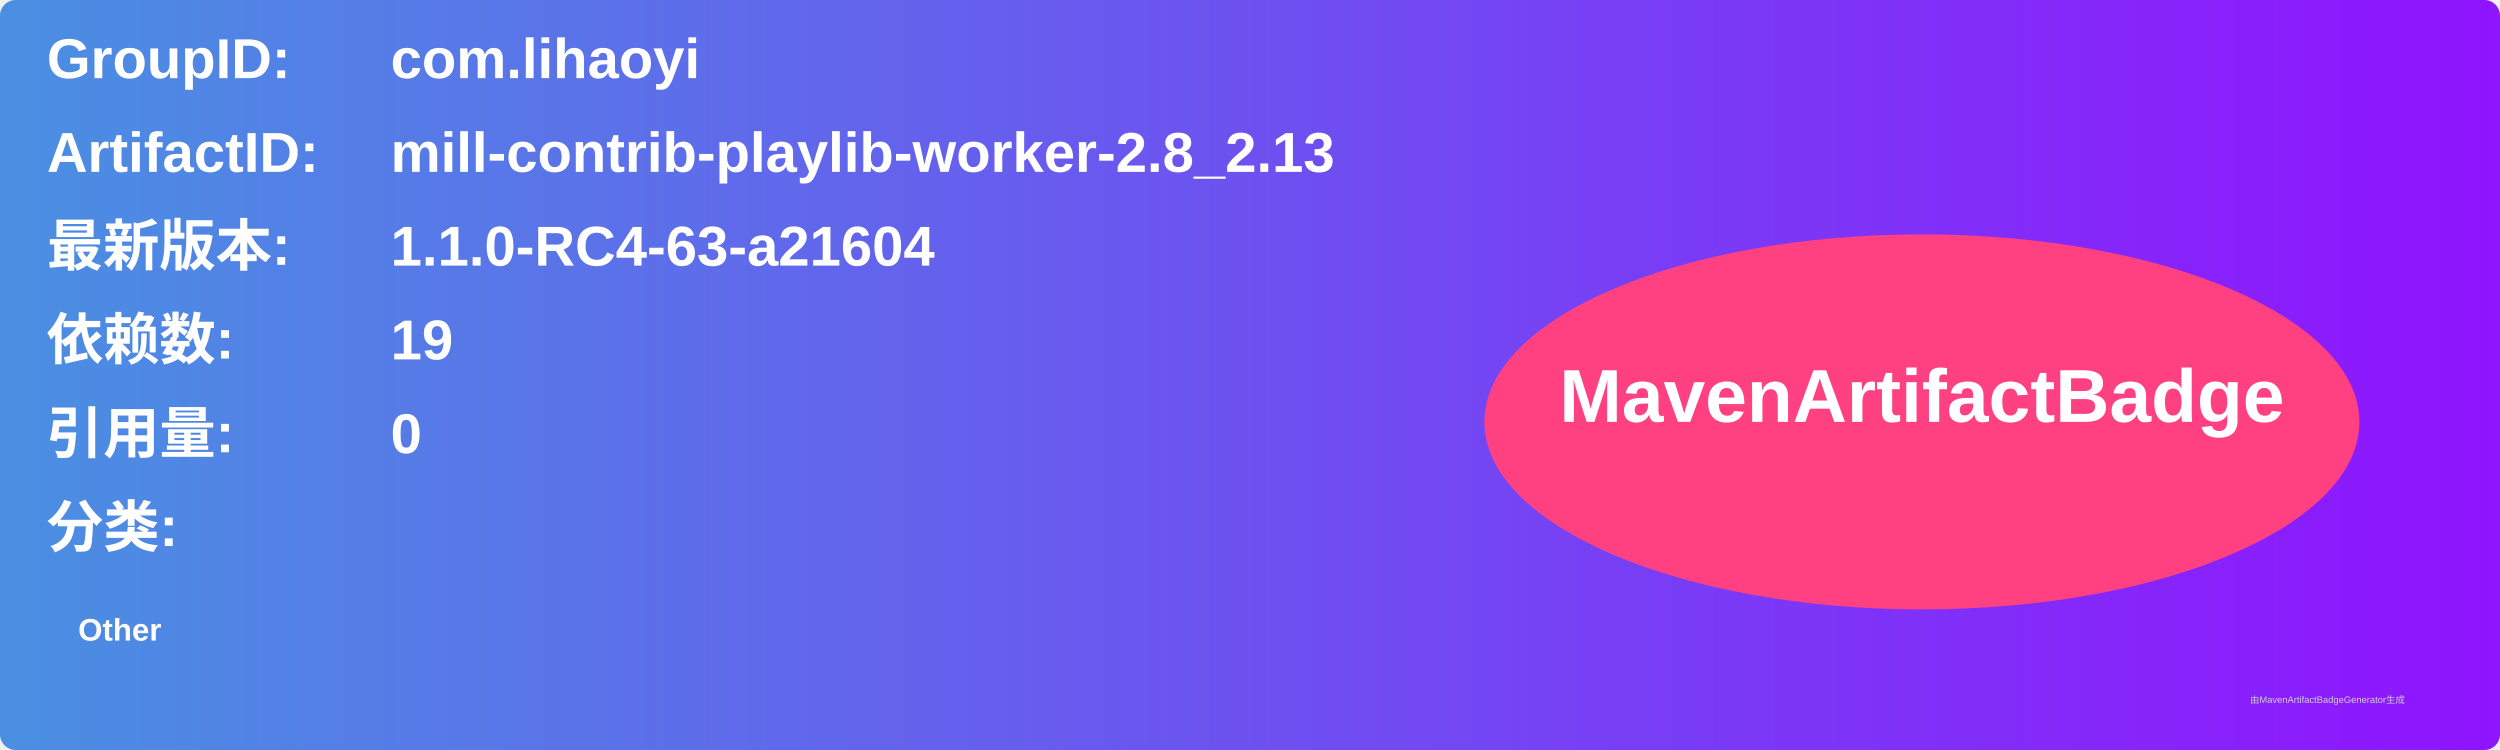
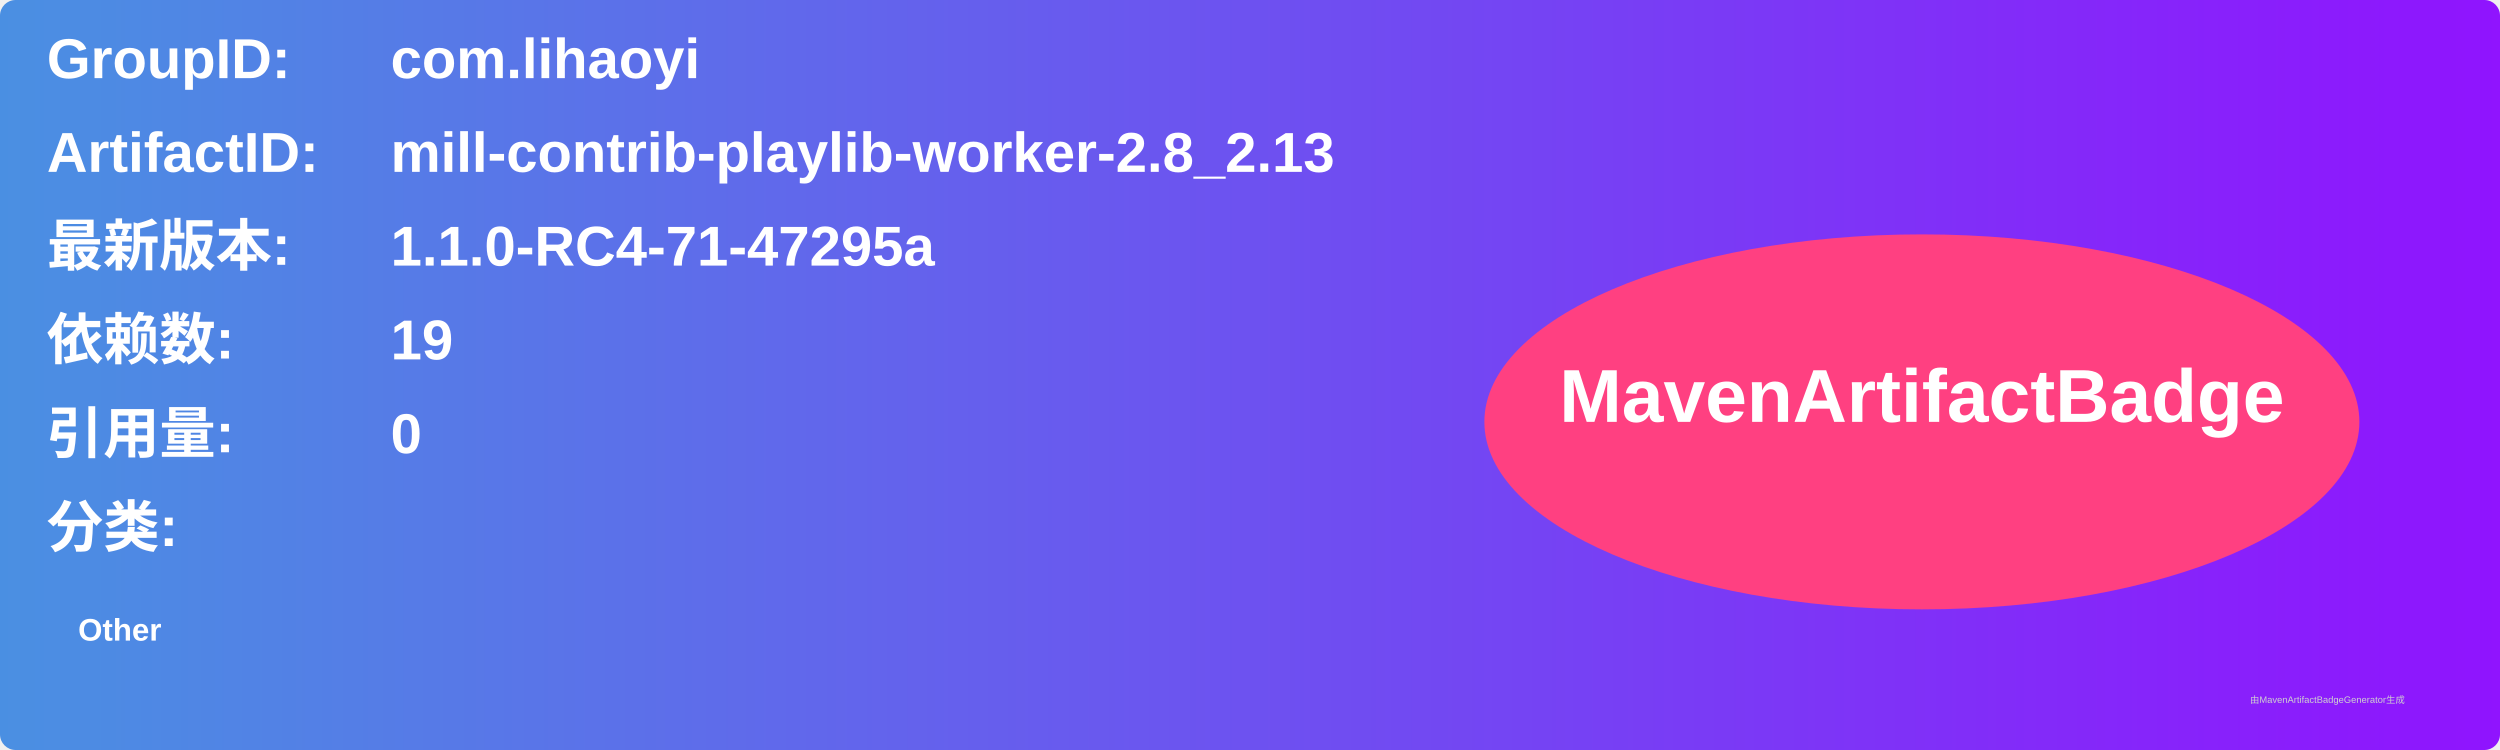
<svg xmlns="http://www.w3.org/2000/svg" width="800" height="240" viewBox="0 0 800 240">
  <linearGradient id="grad" x1="0%" y1="0%" x2="100%" y2="0%">
    <stop offset="0%" stop-color="#4a90e2" />
    <stop offset="100%" stop-color="#9013fe" />
  </linearGradient>
  <rect width="100%" height="100%" rx="5" ry="5" fill="url(#grad)" />
  <g transform="translate(15, 15)">
    <text x="0" y="10" font-family="Arial" font-size="18" fill="white" font-weight="bold" width="260">GroupID:</text>
    <text x="110" y="10" font-family="Arial" font-size="18" fill="white" font-weight="bold" width="460">com.lihaoyi</text>
    <text x="0" y="40" font-family="Arial" font-size="18" fill="white" font-weight="bold" width="260">ArtifactID:</text>
    <text x="110" y="40" font-family="Arial" font-size="18" fill="white" font-weight="bold" width="460">mill-contrib-playlib-worker-2.8_2.13</text>
    <text x="0" y="70" font-family="Arial" font-size="18" fill="white" font-weight="bold">最新版本:</text>
    <text x="110" y="70" font-family="Arial" font-size="18" fill="white" font-weight="bold">
-       <tspan font-weight="bold">1.1.0-RC4-63-a21604</tspan>
+       <tspan font-weight="bold">1.1.0-RC4-71-47295a</tspan>
    </text>
    <text x="0" y="100" font-family="Arial" font-size="18" fill="white" font-weight="bold">依赖数: </text>
    <text x="110" y="100" font-family="Arial" font-size="18" fill="white">
      <tspan font-weight="bold">19</tspan>
    </text>
    <text x="0" y="130" font-family="Arial" font-size="18" fill="white" font-weight="bold">引用量: </text>
    <text x="110" y="130" font-family="Arial" font-size="18" fill="white">
      <tspan font-weight="bold">0</tspan>
    </text>
    <text x="0" y="160" font-family="Arial" font-size="18" fill="white" font-weight="bold">分类:</text>
    <text x="10" y="190" font-family="Arial" font-size="10" fill="white">
      <tspan font-weight="bold">Other</tspan>
    </text>
    <ellipse cx="600" cy="120" rx="140" ry="60" fill="#ff4081" />
    <text x="600" y="120" text-anchor="middle" font-family="Arial" font-size="24" fill="white" font-weight="bold">MavenArtifactBadge</text>
  </g>
  <text x="720" y="225" font-family="Arial" font-size="3" fill="#d0d0d0">由MavenArtifactBadgeGenerator生成</text>
</svg>
